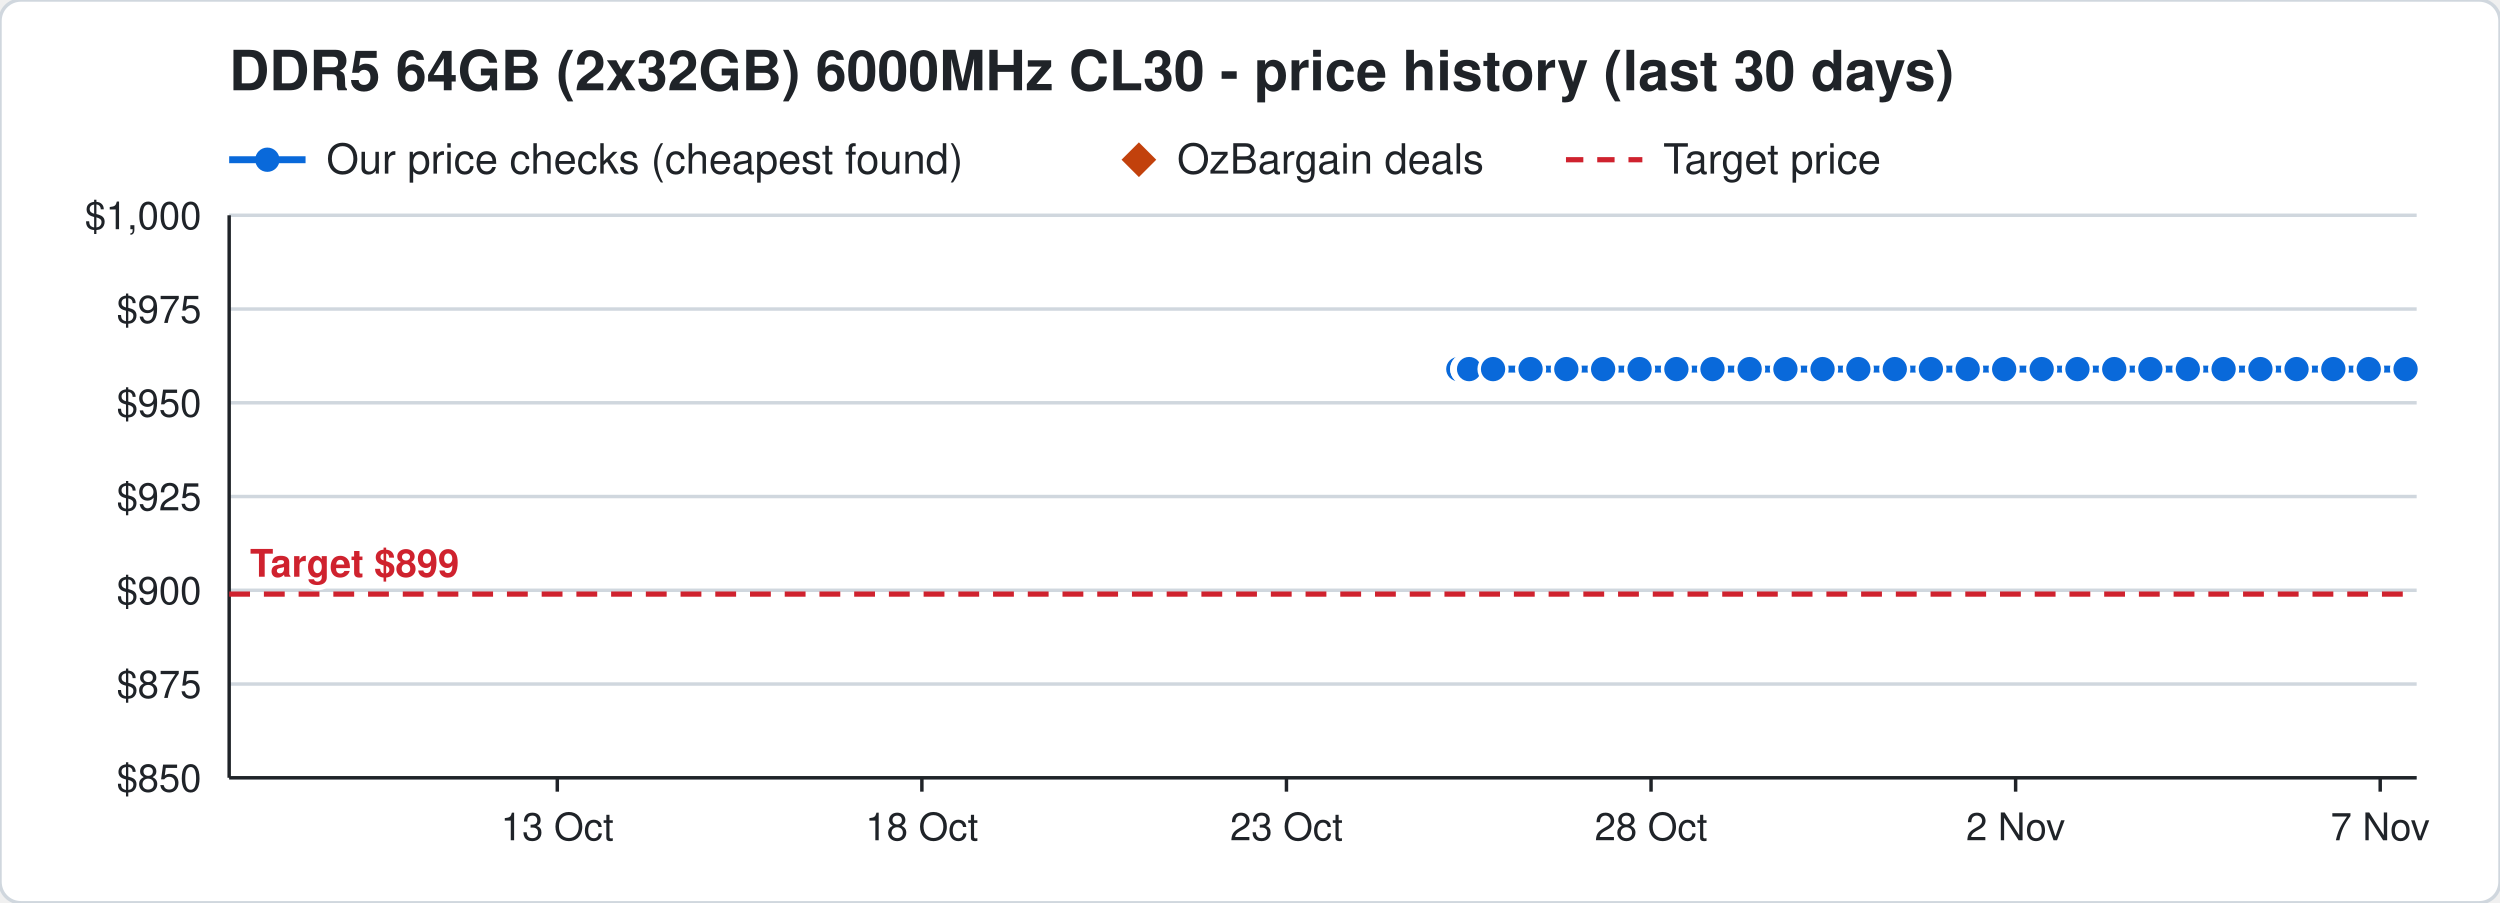
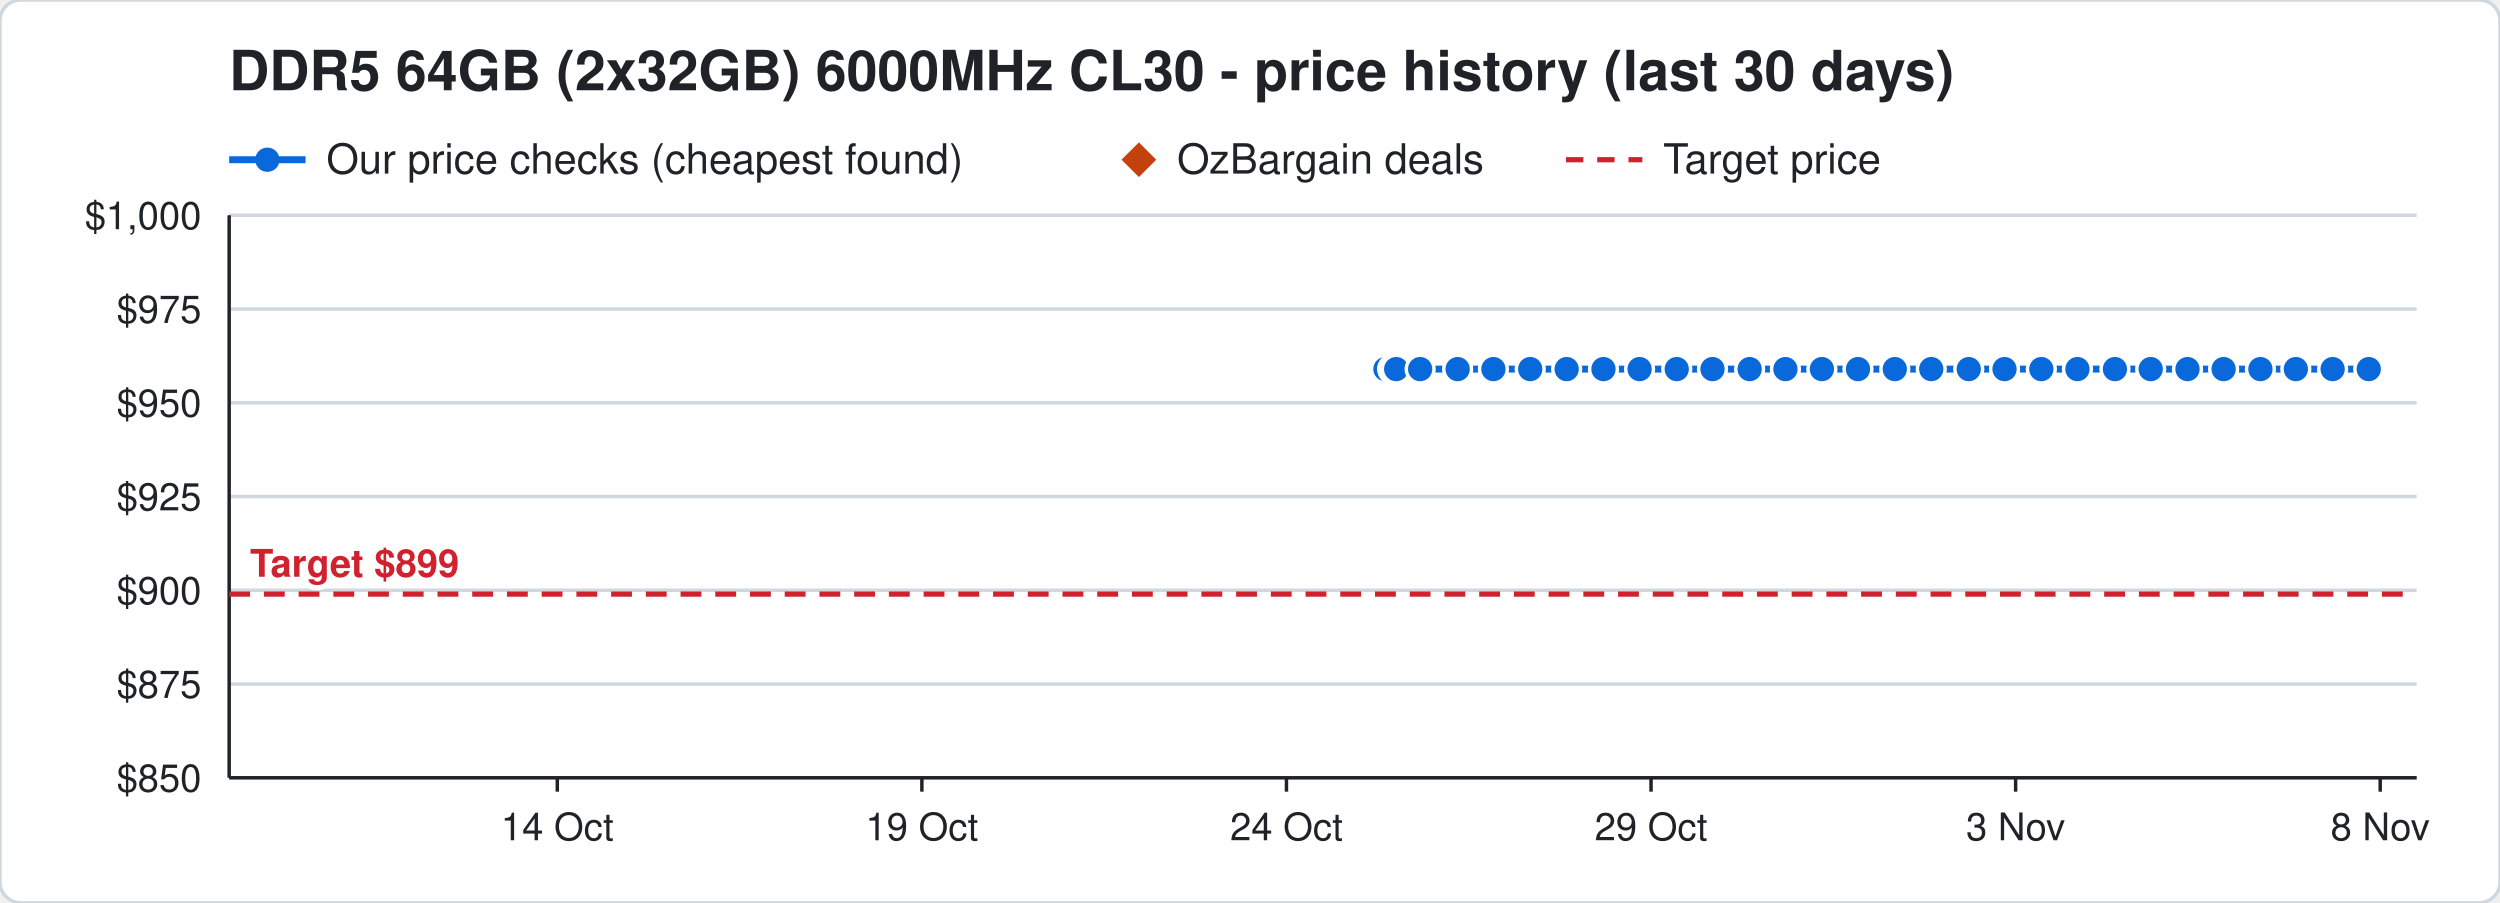
<svg xmlns="http://www.w3.org/2000/svg" width="720" height="260" viewBox="0 0 720 260" font-family="Segoe UI, Helvetica, Arial, sans-serif">
  <rect width="720" height="260" rx="6" fill="#ffffff" stroke="#d0d7de" />
  <text x="66" y="26" font-size="16" font-weight="700" fill="#1f2328">DDR5 64GB (2x32GB) 6000MHz CL30 - price history (last 30 days)</text>
  <line x1="66" y1="46" x2="88" y2="46" stroke="#0969da" stroke-width="2" />
  <circle cx="77" cy="46" r="3.5" fill="#0969da" />
  <text x="94" y="50" font-size="12" fill="#1f2328">Our price checks (cheapest found)</text>
  <path d="M328 41 l5 5 l-5 5 l-5 -5 z" fill="#c2410c" />
  <text x="339" y="50" font-size="12" fill="#1f2328">OzBargain deals</text>
  <line x1="451" y1="46" x2="473" y2="46" stroke="#cf222e" stroke-width="1.5" stroke-dasharray="5 4" />
  <text x="479" y="50" font-size="12" fill="#1f2328">Target price</text>
  <line x1="66" y1="224.0" x2="696" y2="224.0" stroke="#d0d7de" />
  <text x="58" y="228.0" font-size="11" text-anchor="end" fill="#1f2328">$850</text>
  <line x1="66" y1="197.0" x2="696" y2="197.0" stroke="#d0d7de" />
  <text x="58" y="201.0" font-size="11" text-anchor="end" fill="#1f2328">$875</text>
  <line x1="66" y1="170.0" x2="696" y2="170.0" stroke="#d0d7de" />
  <text x="58" y="174.0" font-size="11" text-anchor="end" fill="#1f2328">$900</text>
  <line x1="66" y1="143.0" x2="696" y2="143.0" stroke="#d0d7de" />
  <text x="58" y="147.0" font-size="11" text-anchor="end" fill="#1f2328">$925</text>
  <line x1="66" y1="116.0" x2="696" y2="116.0" stroke="#d0d7de" />
  <text x="58" y="120.0" font-size="11" text-anchor="end" fill="#1f2328">$950</text>
  <line x1="66" y1="89.0" x2="696" y2="89.0" stroke="#d0d7de" />
  <text x="58" y="93.0" font-size="11" text-anchor="end" fill="#1f2328">$975</text>
  <line x1="66" y1="62.0" x2="696" y2="62.0" stroke="#d0d7de" />
  <text x="58" y="66.0" font-size="11" text-anchor="end" fill="#1f2328">$1,000</text>
  <line x1="685.5" y1="224" x2="685.5" y2="228" stroke="#1f2328" />
-   <text x="685.5" y="242" font-size="11" text-anchor="middle" fill="#1f2328">7 Nov</text>
+   <text x="685.5" y="242" font-size="11" text-anchor="middle" fill="#1f2328">8 Nov</text>
  <line x1="580.5" y1="224" x2="580.5" y2="228" stroke="#1f2328" />
-   <text x="580.5" y="242" font-size="11" text-anchor="middle" fill="#1f2328">2 Nov</text>
+   <text x="580.5" y="242" font-size="11" text-anchor="middle" fill="#1f2328">3 Nov</text>
  <line x1="475.5" y1="224" x2="475.5" y2="228" stroke="#1f2328" />
-   <text x="475.5" y="242" font-size="11" text-anchor="middle" fill="#1f2328">28 Oct</text>
+   <text x="475.5" y="242" font-size="11" text-anchor="middle" fill="#1f2328">29 Oct</text>
  <line x1="370.5" y1="224" x2="370.5" y2="228" stroke="#1f2328" />
-   <text x="370.5" y="242" font-size="11" text-anchor="middle" fill="#1f2328">23 Oct</text>
+   <text x="370.5" y="242" font-size="11" text-anchor="middle" fill="#1f2328">24 Oct</text>
  <line x1="265.5" y1="224" x2="265.5" y2="228" stroke="#1f2328" />
-   <text x="265.5" y="242" font-size="11" text-anchor="middle" fill="#1f2328">18 Oct</text>
+   <text x="265.5" y="242" font-size="11" text-anchor="middle" fill="#1f2328">19 Oct</text>
  <line x1="160.5" y1="224" x2="160.5" y2="228" stroke="#1f2328" />
-   <text x="160.5" y="242" font-size="11" text-anchor="middle" fill="#1f2328">13 Oct</text>
+   <text x="160.5" y="242" font-size="11" text-anchor="middle" fill="#1f2328">14 Oct</text>
  <line x1="66" y1="224" x2="696" y2="224" stroke="#1f2328" />
  <line x1="66" y1="62" x2="66" y2="224" stroke="#1f2328" />
  <line x1="66" y1="171.1" x2="696" y2="171.1" stroke="#cf222e" stroke-width="1.5" stroke-dasharray="6 4" />
  <text x="72" y="166.1" font-size="11" font-weight="700" text-anchor="start" fill="#cf222e" stroke="#ffffff" stroke-width="3" paint-order="stroke">Target $899</text>
-   <polyline points="420.0,106.3 422.1,106.3 422.2,106.3 422.9,106.3 423.0,106.3 423.1,106.3 430.0,106.3 440.8,106.3 451.1,106.3 461.7,106.3 472.2,106.3 482.8,106.3 493.2,106.3 503.9,106.3 514.2,106.3 524.9,106.3 535.2,106.3 545.7,106.3 556.1,106.3 566.7,106.3 577.2,106.3 588.0,106.3 598.3,106.3 608.9,106.3 619.3,106.3 630.1,106.3 640.4,106.3 651.0,106.3 661.4,106.3 672.0,106.3 682.2,106.3 692.8,106.3" fill="none" stroke="#0969da" stroke-width="2" />
-   <circle cx="420.0" cy="106.3" r="4" fill="#0969da" stroke="#ffffff" stroke-width="1" />
-   <circle cx="422.1" cy="106.3" r="4" fill="#0969da" stroke="#ffffff" stroke-width="1" />
-   <circle cx="422.2" cy="106.3" r="4" fill="#0969da" stroke="#ffffff" stroke-width="1" />
-   <circle cx="422.9" cy="106.3" r="4" fill="#0969da" stroke="#ffffff" stroke-width="1" />
-   <circle cx="423.0" cy="106.3" r="4" fill="#0969da" stroke="#ffffff" stroke-width="1" />
-   <circle cx="423.1" cy="106.3" r="4" fill="#0969da" stroke="#ffffff" stroke-width="1" />
-   <circle cx="430.0" cy="106.3" r="4" fill="#0969da" stroke="#ffffff" stroke-width="1" />
-   <circle cx="440.8" cy="106.3" r="4" fill="#0969da" stroke="#ffffff" stroke-width="1" />
-   <circle cx="451.1" cy="106.3" r="4" fill="#0969da" stroke="#ffffff" stroke-width="1" />
-   <circle cx="461.7" cy="106.3" r="4" fill="#0969da" stroke="#ffffff" stroke-width="1" />
+   <polyline points="399.0,106.3 401.1,106.3 401.2,106.3 401.9,106.3 402.0,106.3 402.1,106.3 409.0,106.3 419.8,106.3 430.1,106.3 440.7,106.3 451.2,106.3 461.8,106.3 472.2,106.3 482.9,106.3 493.2,106.3 503.9,106.3 514.2,106.3 524.7,106.3 535.1,106.3 545.7,106.3 556.2,106.3 567.0,106.3 577.3,106.3 587.9,106.3 598.3,106.3 609.1,106.3 619.4,106.3 630.0,106.3 640.4,106.3 651.0,106.3 661.2,106.3 671.8,106.3 682.2,106.3" fill="none" stroke="#0969da" stroke-width="2" />
+   <circle cx="399.0" cy="106.3" r="4" fill="#0969da" stroke="#ffffff" stroke-width="1" />
+   <circle cx="401.1" cy="106.3" r="4" fill="#0969da" stroke="#ffffff" stroke-width="1" />
+   <circle cx="401.2" cy="106.3" r="4" fill="#0969da" stroke="#ffffff" stroke-width="1" />
+   <circle cx="401.9" cy="106.3" r="4" fill="#0969da" stroke="#ffffff" stroke-width="1" />
+   <circle cx="402.0" cy="106.3" r="4" fill="#0969da" stroke="#ffffff" stroke-width="1" />
+   <circle cx="402.1" cy="106.3" r="4" fill="#0969da" stroke="#ffffff" stroke-width="1" />
+   <circle cx="409.0" cy="106.3" r="4" fill="#0969da" stroke="#ffffff" stroke-width="1" />
+   <circle cx="419.8" cy="106.3" r="4" fill="#0969da" stroke="#ffffff" stroke-width="1" />
+   <circle cx="430.1" cy="106.3" r="4" fill="#0969da" stroke="#ffffff" stroke-width="1" />
+   <circle cx="440.7" cy="106.3" r="4" fill="#0969da" stroke="#ffffff" stroke-width="1" />
+   <circle cx="451.2" cy="106.3" r="4" fill="#0969da" stroke="#ffffff" stroke-width="1" />
+   <circle cx="461.8" cy="106.3" r="4" fill="#0969da" stroke="#ffffff" stroke-width="1" />
  <circle cx="472.2" cy="106.3" r="4" fill="#0969da" stroke="#ffffff" stroke-width="1" />
-   <circle cx="482.8" cy="106.3" r="4" fill="#0969da" stroke="#ffffff" stroke-width="1" />
+   <circle cx="482.9" cy="106.3" r="4" fill="#0969da" stroke="#ffffff" stroke-width="1" />
  <circle cx="493.2" cy="106.3" r="4" fill="#0969da" stroke="#ffffff" stroke-width="1" />
  <circle cx="503.9" cy="106.3" r="4" fill="#0969da" stroke="#ffffff" stroke-width="1" />
  <circle cx="514.2" cy="106.3" r="4" fill="#0969da" stroke="#ffffff" stroke-width="1" />
-   <circle cx="524.9" cy="106.3" r="4" fill="#0969da" stroke="#ffffff" stroke-width="1" />
-   <circle cx="535.2" cy="106.3" r="4" fill="#0969da" stroke="#ffffff" stroke-width="1" />
+   <circle cx="524.7" cy="106.3" r="4" fill="#0969da" stroke="#ffffff" stroke-width="1" />
+   <circle cx="535.1" cy="106.3" r="4" fill="#0969da" stroke="#ffffff" stroke-width="1" />
  <circle cx="545.7" cy="106.3" r="4" fill="#0969da" stroke="#ffffff" stroke-width="1" />
-   <circle cx="556.1" cy="106.3" r="4" fill="#0969da" stroke="#ffffff" stroke-width="1" />
-   <circle cx="566.7" cy="106.3" r="4" fill="#0969da" stroke="#ffffff" stroke-width="1" />
-   <circle cx="577.2" cy="106.3" r="4" fill="#0969da" stroke="#ffffff" stroke-width="1" />
-   <circle cx="588.0" cy="106.3" r="4" fill="#0969da" stroke="#ffffff" stroke-width="1" />
+   <circle cx="556.2" cy="106.3" r="4" fill="#0969da" stroke="#ffffff" stroke-width="1" />
+   <circle cx="567.0" cy="106.3" r="4" fill="#0969da" stroke="#ffffff" stroke-width="1" />
+   <circle cx="577.3" cy="106.3" r="4" fill="#0969da" stroke="#ffffff" stroke-width="1" />
+   <circle cx="587.9" cy="106.3" r="4" fill="#0969da" stroke="#ffffff" stroke-width="1" />
  <circle cx="598.3" cy="106.3" r="4" fill="#0969da" stroke="#ffffff" stroke-width="1" />
-   <circle cx="608.9" cy="106.3" r="4" fill="#0969da" stroke="#ffffff" stroke-width="1" />
-   <circle cx="619.3" cy="106.3" r="4" fill="#0969da" stroke="#ffffff" stroke-width="1" />
-   <circle cx="630.1" cy="106.3" r="4" fill="#0969da" stroke="#ffffff" stroke-width="1" />
+   <circle cx="609.1" cy="106.3" r="4" fill="#0969da" stroke="#ffffff" stroke-width="1" />
+   <circle cx="619.4" cy="106.3" r="4" fill="#0969da" stroke="#ffffff" stroke-width="1" />
+   <circle cx="630.0" cy="106.3" r="4" fill="#0969da" stroke="#ffffff" stroke-width="1" />
  <circle cx="640.4" cy="106.3" r="4" fill="#0969da" stroke="#ffffff" stroke-width="1" />
  <circle cx="651.0" cy="106.3" r="4" fill="#0969da" stroke="#ffffff" stroke-width="1" />
-   <circle cx="661.4" cy="106.3" r="4" fill="#0969da" stroke="#ffffff" stroke-width="1" />
-   <circle cx="672.0" cy="106.3" r="4" fill="#0969da" stroke="#ffffff" stroke-width="1" />
+   <circle cx="661.2" cy="106.3" r="4" fill="#0969da" stroke="#ffffff" stroke-width="1" />
+   <circle cx="671.8" cy="106.3" r="4" fill="#0969da" stroke="#ffffff" stroke-width="1" />
  <circle cx="682.2" cy="106.3" r="4" fill="#0969da" stroke="#ffffff" stroke-width="1" />
-   <circle cx="692.8" cy="106.3" r="4" fill="#0969da" stroke="#ffffff" stroke-width="1" />
</svg>
